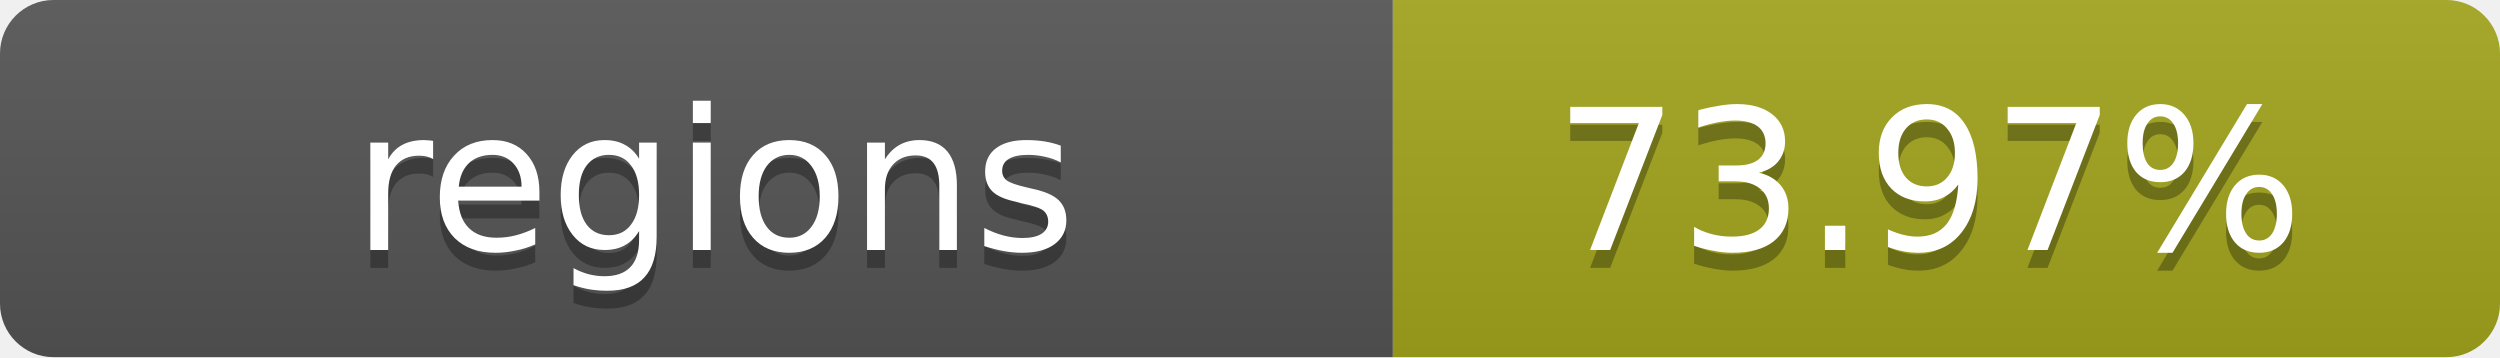
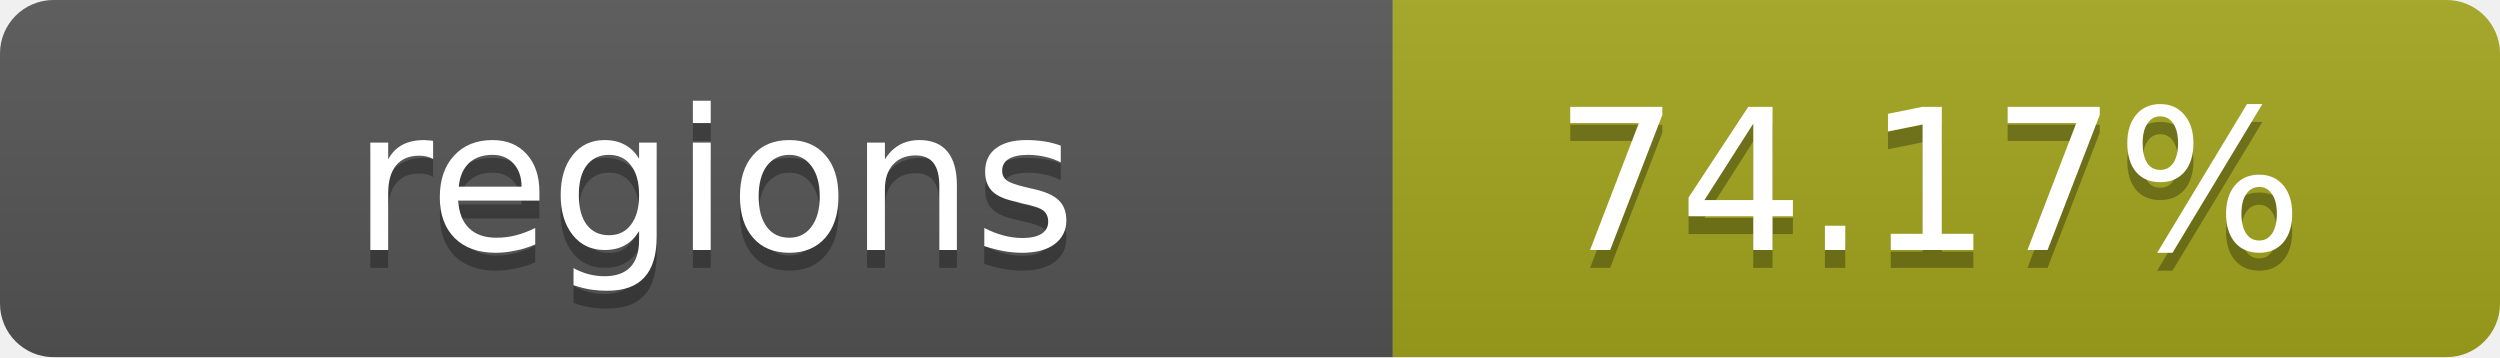
- <svg xmlns="http://www.w3.org/2000/svg" width="140" height="20" role="img" aria-label="regions: 73.97%">
+ <svg xmlns="http://www.w3.org/2000/svg" width="140" height="20" role="img" aria-label="regions: 74.17%">
  <linearGradient id="s" x2="0" y2="100%">
    <stop offset="0" stop-color="#bbb" stop-opacity=".1" />
    <stop offset="1" stop-opacity=".1" />
  </linearGradient>
  <clipPath id="r">
    <rect width="140" height="20" rx="3" fill="#fff" />
  </clipPath>
  <g clip-path="url(#r)">
    <rect width="78" height="20" fill="#555" />
    <rect x="78" width="62" height="20" fill="#a4a61d" />
    <rect width="140" height="20" fill="url(#s)" />
  </g>
  <g fill="#fff" text-anchor="middle" font-family="Verdana,Geneva,DejaVu Sans,sans-serif" text-rendering="geometricPrecision" font-size="11">
    <text x="40" y="15" fill="#010101" fill-opacity=".3">regions</text>
    <text x="40" y="14">regions</text>
-     <text x="108" y="15" fill="#010101" fill-opacity=".3">73.97%</text>
-     <text x="108" y="14">73.97%</text>
+     <text x="108" y="15" fill="#010101" fill-opacity=".3">74.17%</text>
+     <text x="108" y="14">74.17%</text>
  </g>
</svg>
